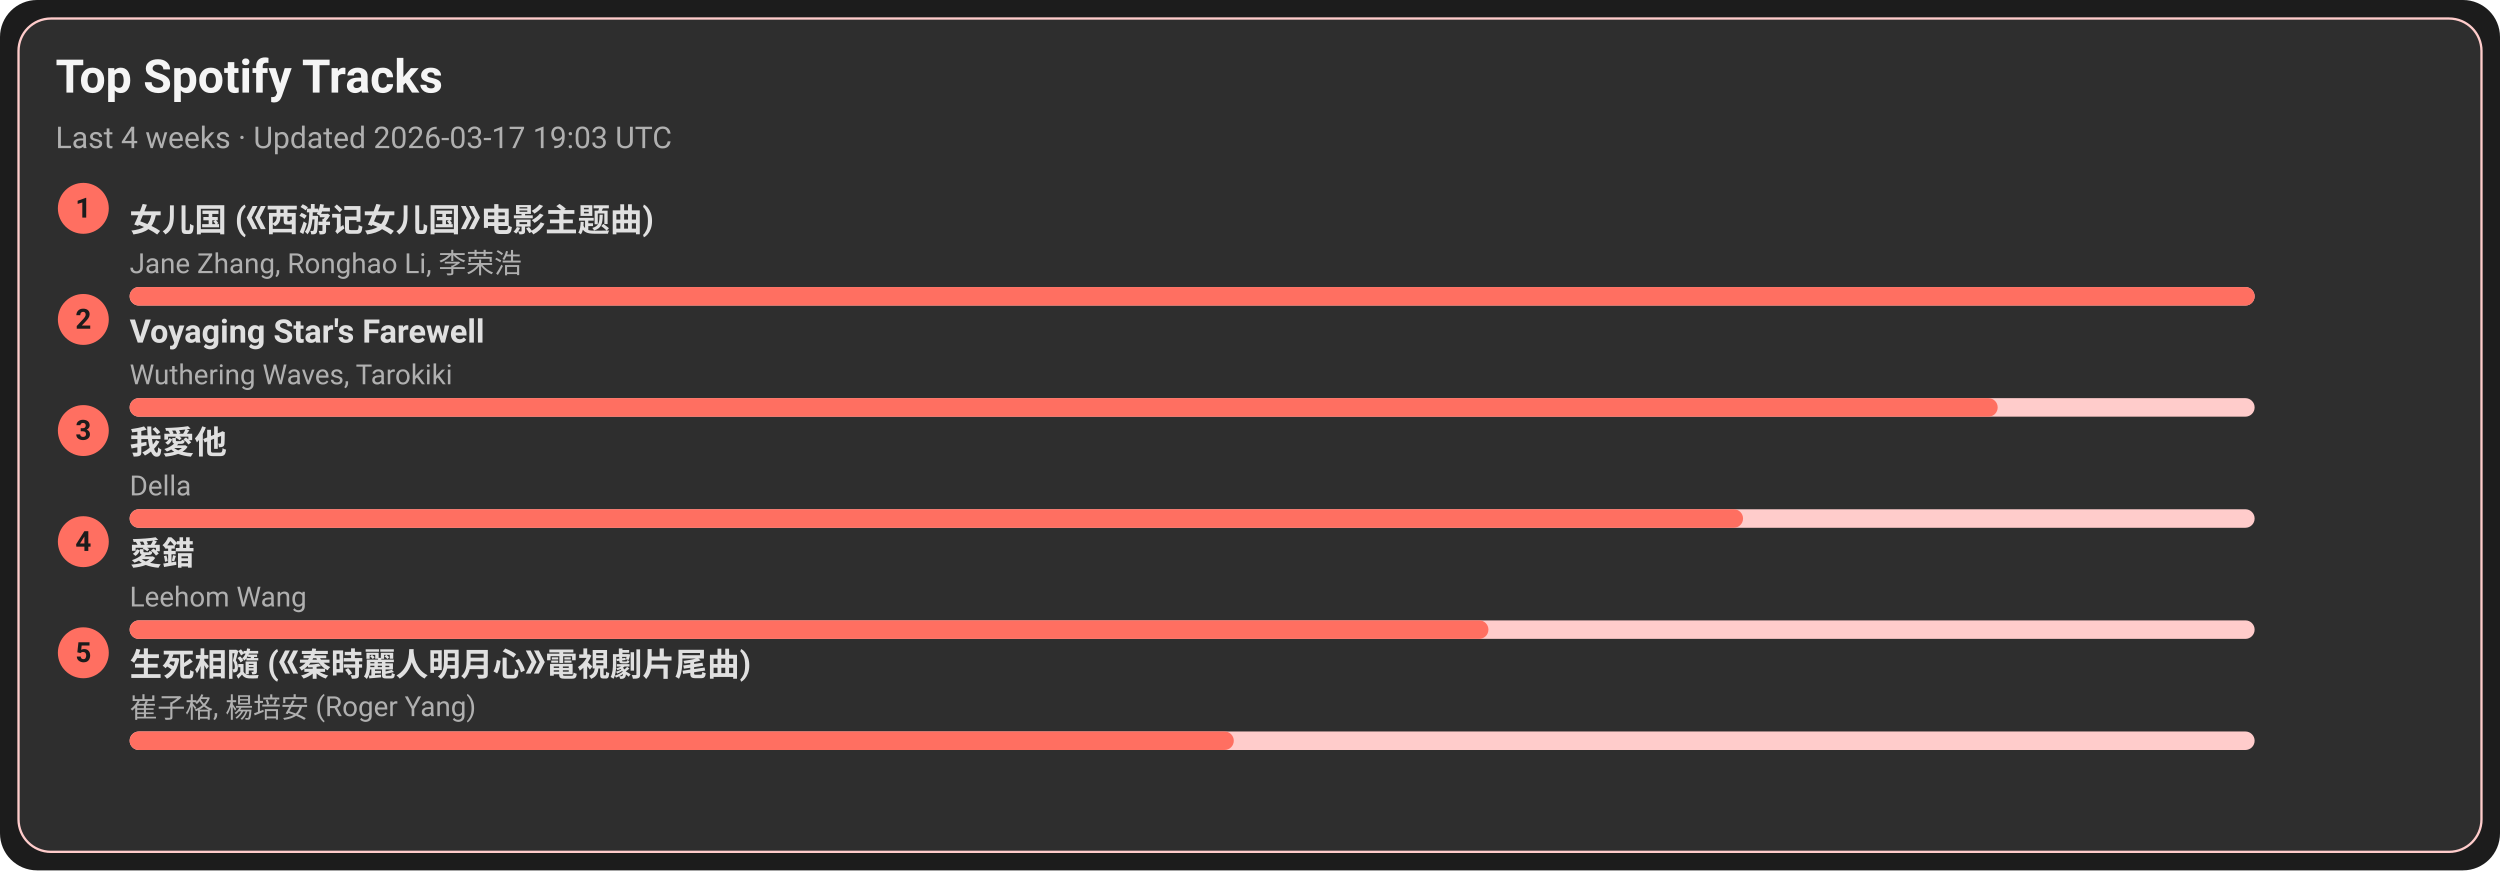
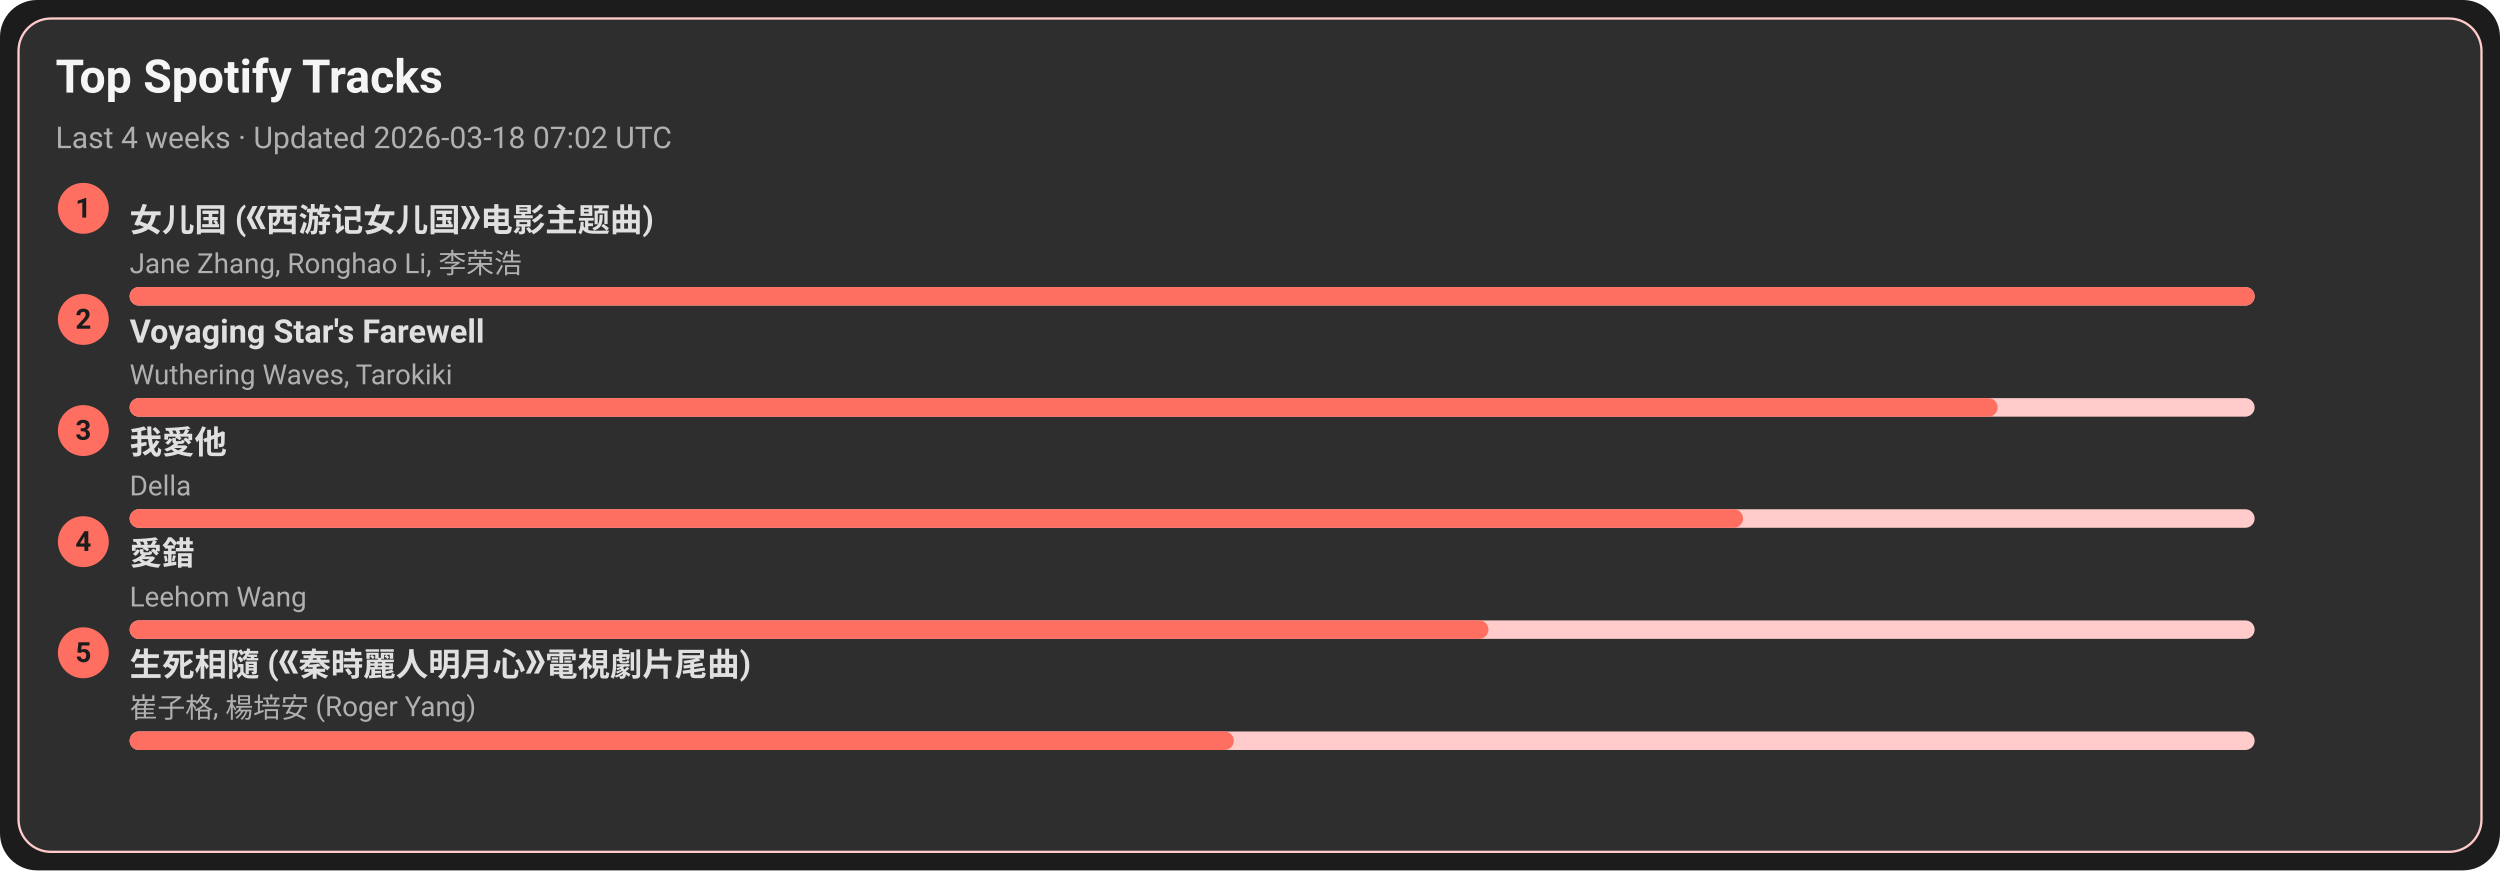
<svg xmlns="http://www.w3.org/2000/svg" width="1080" height="376" viewBox="0 0 1080 376">
  <style>text{font-family:-apple-system,BlinkMacSystemFont,Segoe UI,Roboto,Ubuntu,Helvetica Neue,Arial,Noto Sans,sans-serif}</style>
  <rect width="1080" height="376" rx="16" fill="#1c1c1c" />
  <rect x="8" y="8" width="1064" height="360" rx="14" fill="#2e2e2e" stroke="#ffcccb" />
  <text x="24" y="40" font-size="20" fill="#f5f5f5" font-weight="600">Top Spotify Tracks</text>
-   <text x="24" y="64" font-size="13" fill="#b0b0b0">Last 4 weeks · Updated 2026-03-17 19:03 UTC</text>
+   <text x="24" y="64" font-size="13" fill="#b0b0b0">Last 4 weeks · Updated 2026-03-18 07:02 UTC</text>
  <circle cx="36" cy="90" r="11" fill="#ff6f61" />
  <text x="36" y="94" text-anchor="middle" font-size="12" fill="#1c1c1c" font-weight="700">1</text>
  <a href="https://open.spotify.com/track/5vfCdwOheQGcrR91ATpL2k" target="_blank" rel="noopener noreferrer">
    <text x="56" y="100" font-size="14" fill="#e0e0e0" font-weight="600">女儿国 (《西游记女儿国》电影主题曲)</text>
  </a>
  <text x="56" y="118" font-size="12" fill="#b0b0b0">Jane Zhang, Ronghao Li, 李荣浩</text>
  <rect x="56" y="124" width="918" height="8" rx="4" fill="#ffcccb" />
  <rect x="56" y="124" width="918" height="8" rx="4" fill="#ff6f61" />
  <circle cx="36" cy="138" r="11" fill="#ff6f61" />
  <text x="36" y="142" text-anchor="middle" font-size="12" fill="#1c1c1c" font-weight="700">2</text>
  <a href="https://open.spotify.com/track/3uI2KolgU1Pt41ywffsggr" target="_blank" rel="noopener noreferrer">
    <text x="56" y="148" font-size="14" fill="#e0e0e0" font-weight="600">Voyaging Star's Farewell</text>
  </a>
  <text x="56" y="166" font-size="12" fill="#b0b0b0">Wuthering Waves, Tarokiki</text>
  <rect x="56" y="172" width="918" height="8" rx="4" fill="#ffcccb" />
  <rect x="56" y="172" width="807" height="8" rx="4" fill="#ff6f61" />
  <circle cx="36" cy="186" r="11" fill="#ff6f61" />
  <text x="36" y="190" text-anchor="middle" font-size="12" fill="#1c1c1c" font-weight="700">3</text>
  <a href="https://open.spotify.com/track/2qOitAAyMgHOs0cMilqf8k" target="_blank" rel="noopener noreferrer">
    <text x="56" y="196" font-size="14" fill="#e0e0e0" font-weight="600">我愛他</text>
  </a>
  <text x="56" y="214" font-size="12" fill="#b0b0b0">Della</text>
  <rect x="56" y="220" width="918" height="8" rx="4" fill="#ffcccb" />
  <rect x="56" y="220" width="697" height="8" rx="4" fill="#ff6f61" />
  <circle cx="36" cy="234" r="11" fill="#ff6f61" />
  <text x="36" y="238" text-anchor="middle" font-size="12" fill="#1c1c1c" font-weight="700">4</text>
  <a href="https://open.spotify.com/track/4vdX5mQE0oXkflFqsqQkUP" target="_blank" rel="noopener noreferrer">
    <text x="56" y="244" font-size="14" fill="#e0e0e0" font-weight="600">愛錯</text>
  </a>
  <text x="56" y="262" font-size="12" fill="#b0b0b0">Leehom Wang</text>
  <rect x="56" y="268" width="918" height="8" rx="4" fill="#ffcccb" />
  <rect x="56" y="268" width="587" height="8" rx="4" fill="#ff6f61" />
  <circle cx="36" cy="282" r="11" fill="#ff6f61" />
  <text x="36" y="286" text-anchor="middle" font-size="12" fill="#1c1c1c" font-weight="700">5</text>
  <a href="https://open.spotify.com/track/6qiDtcYiZOQ4HRuC8U55EM" target="_blank" rel="noopener noreferrer">
    <text x="56" y="292" font-size="14" fill="#e0e0e0" font-weight="600">生死相隨 (《秦時麗人明月心》電視劇片尾曲)</text>
  </a>
  <text x="56" y="310" font-size="12" fill="#b0b0b0">崔子格, 楊培安 (Roger Yang)</text>
  <rect x="56" y="316" width="918" height="8" rx="4" fill="#ffcccb" />
  <rect x="56" y="316" width="477" height="8" rx="4" fill="#ff6f61" />
</svg>
